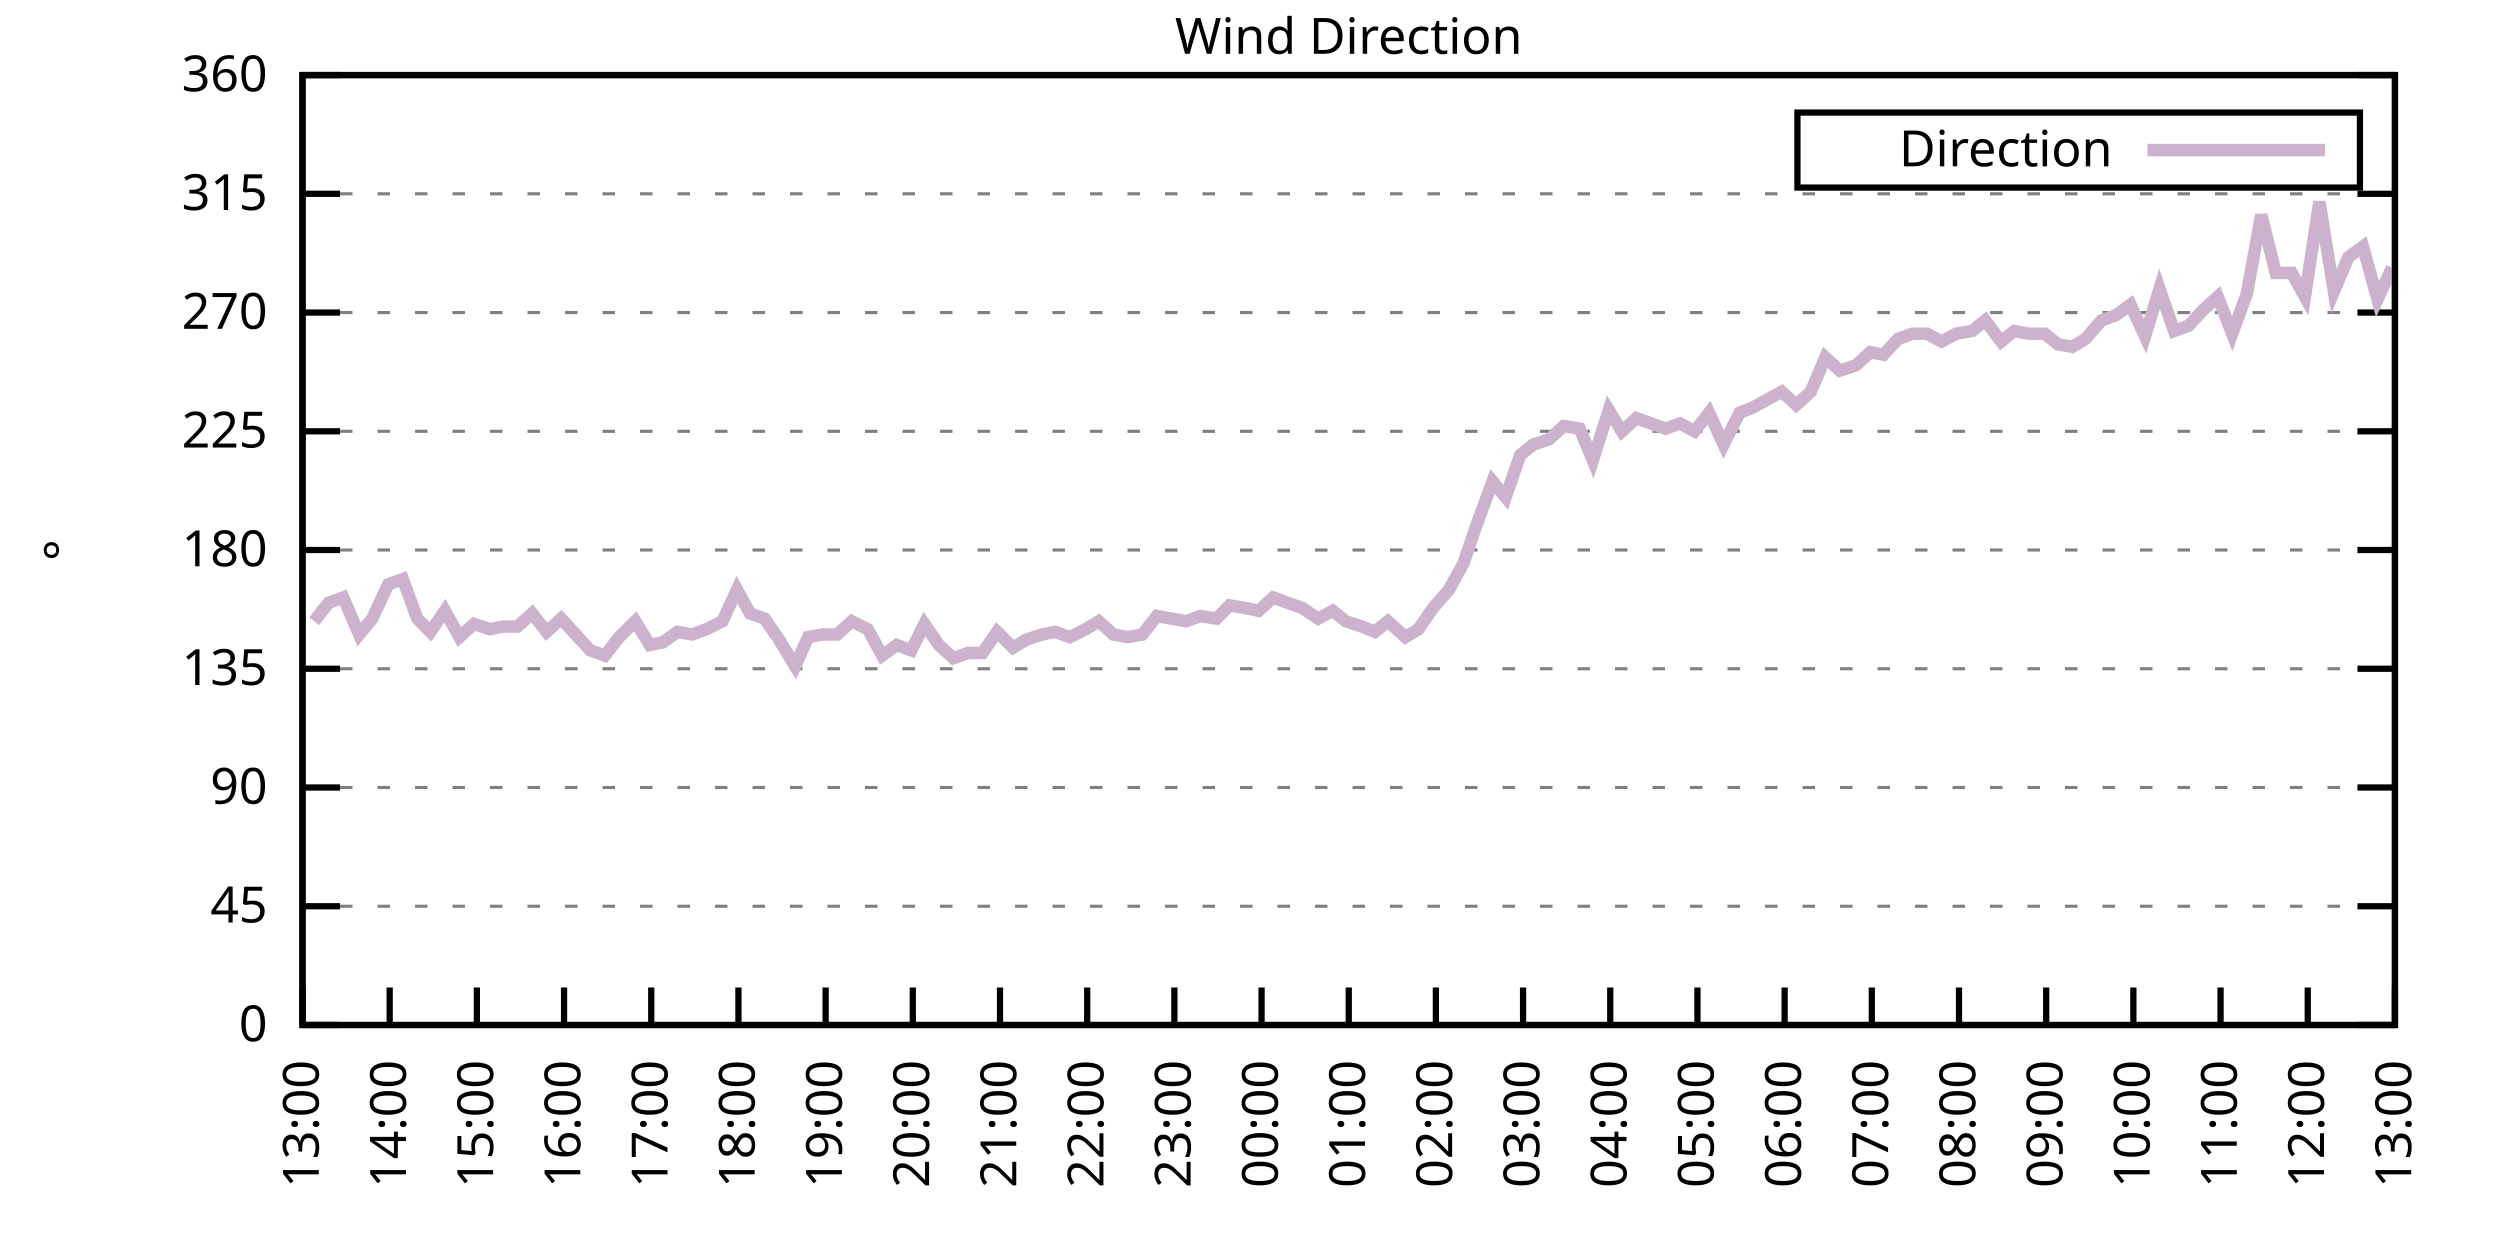
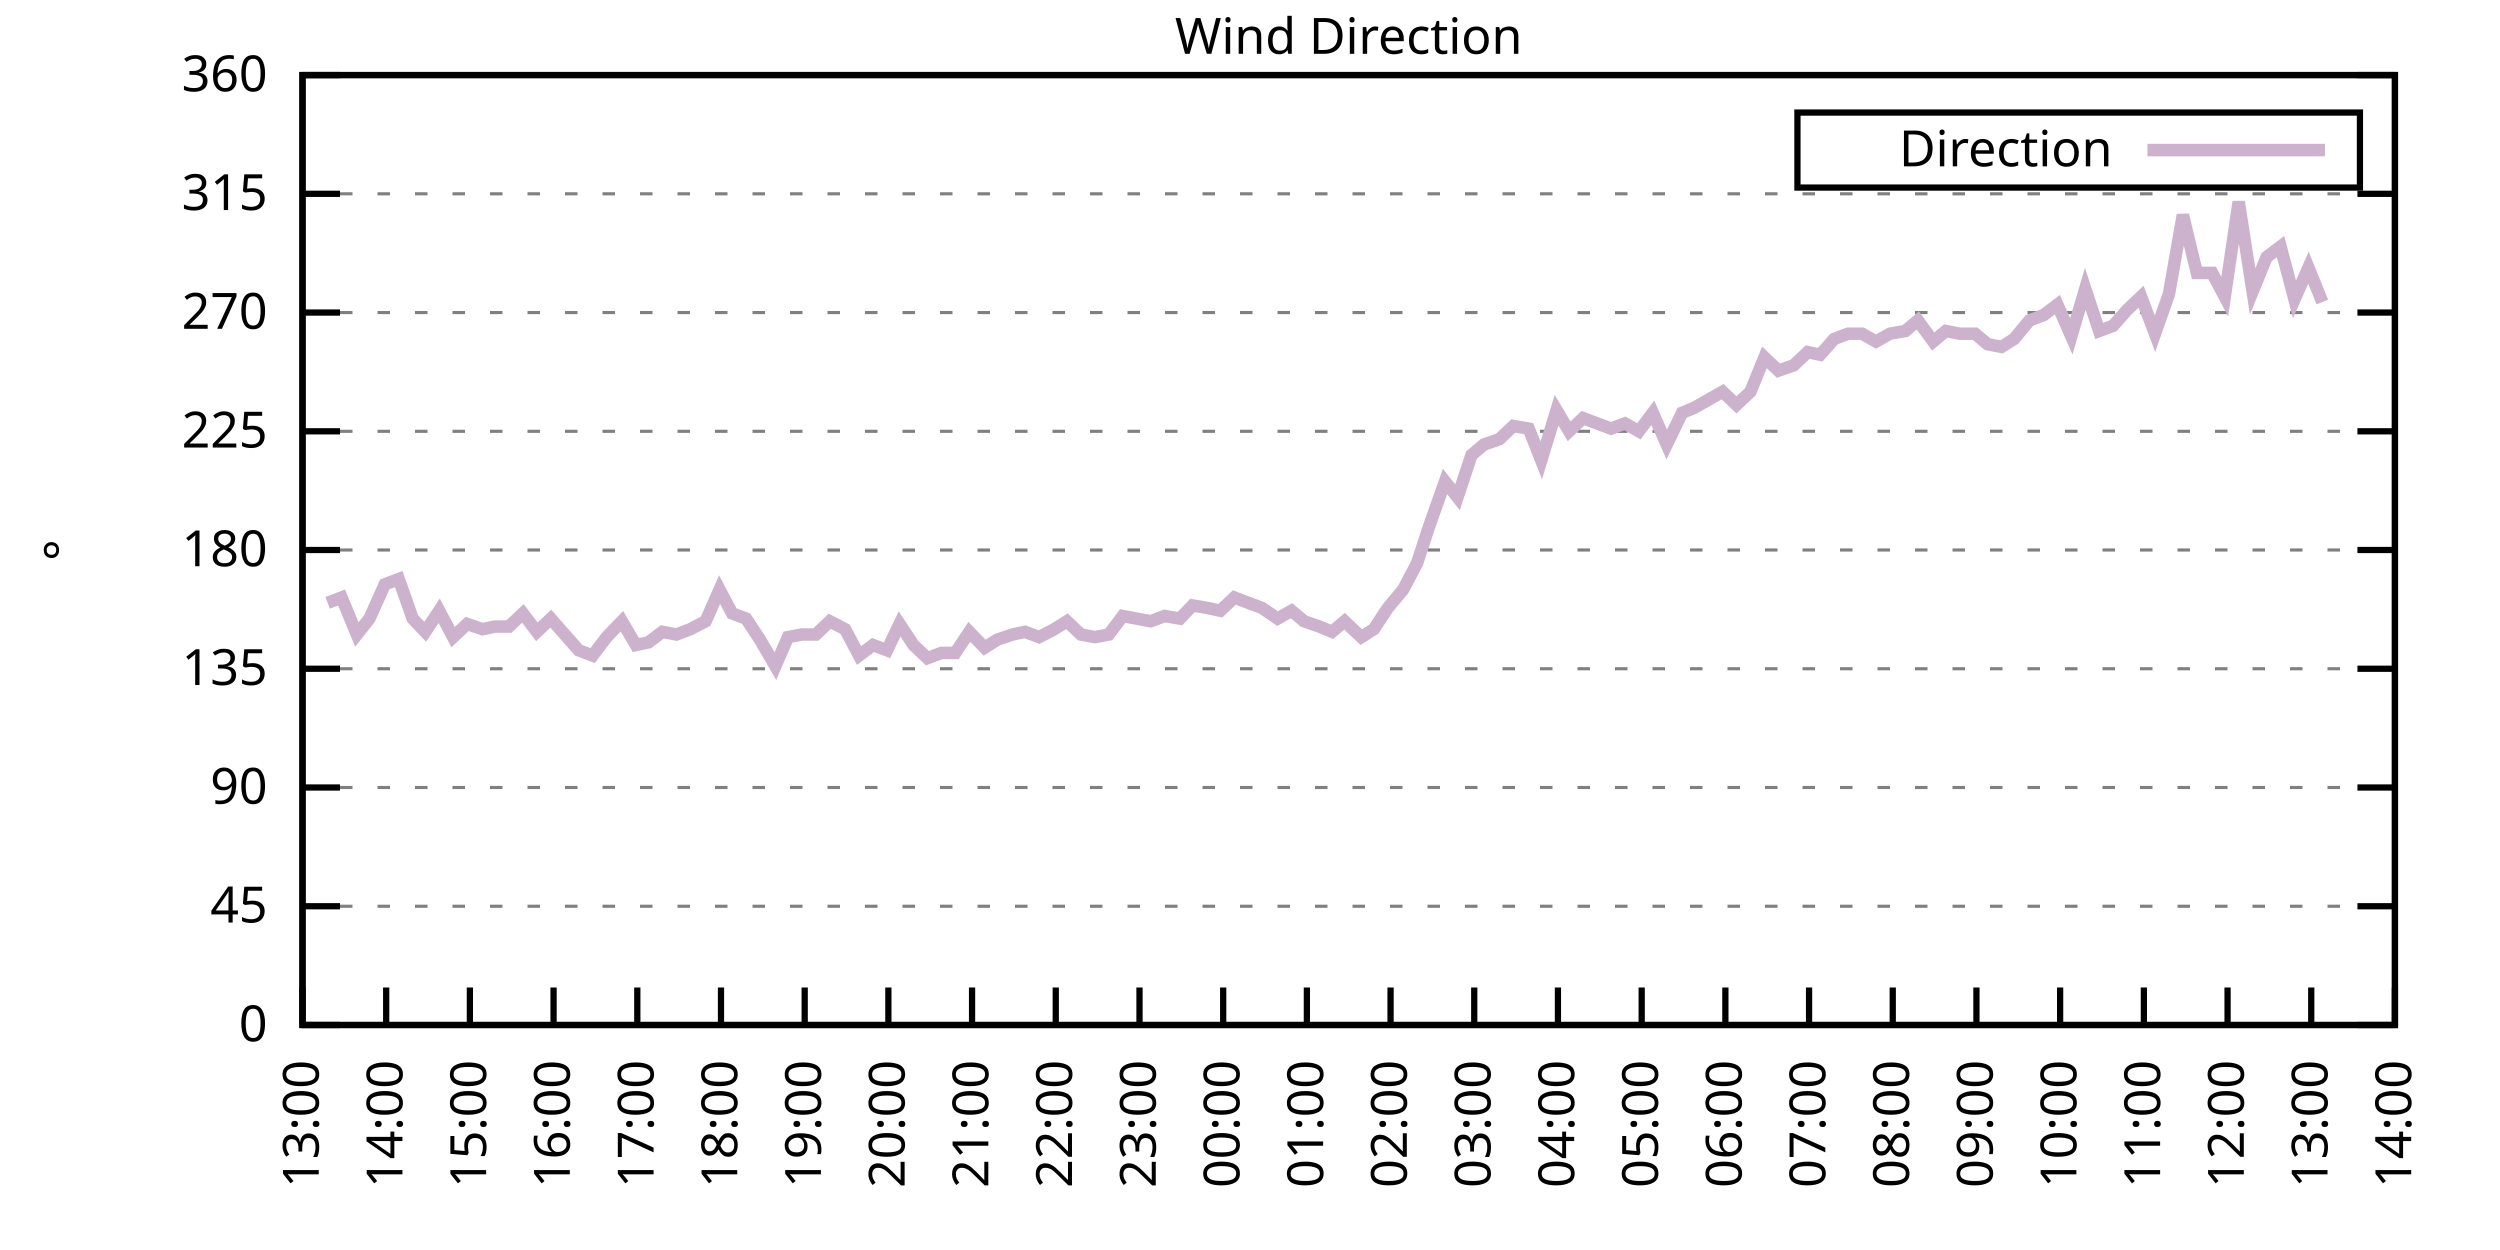
<svg xmlns="http://www.w3.org/2000/svg" xmlns:xlink="http://www.w3.org/1999/xlink" width="400" height="200" viewBox="0 0 400 200">
  <g id="gnuplot_canvas">
    <rect x="0" y="0" width="400" height="200" fill="none" />
    <defs>
      <circle id="gpDot" r="0.5" stroke-width="0.5" stroke="currentColor" />
      <path id="gpPt0" stroke-width="0.333" stroke="currentColor" d="M-1,0 h2 M0,-1 v2" />
      <path id="gpPt1" stroke-width="0.333" stroke="currentColor" d="M-1,-1 L1,1 M1,-1 L-1,1" />
      <path id="gpPt2" stroke-width="0.333" stroke="currentColor" d="M-1,0 L1,0 M0,-1 L0,1 M-1,-1 L1,1 M-1,1 L1,-1" />
      <rect id="gpPt3" stroke-width="0.333" stroke="currentColor" x="-1" y="-1" width="2" height="2" />
      <rect id="gpPt4" stroke-width="0.333" stroke="currentColor" fill="currentColor" x="-1" y="-1" width="2" height="2" />
      <circle id="gpPt5" stroke-width="0.333" stroke="currentColor" cx="0" cy="0" r="1" />
      <use xlink:href="#gpPt5" id="gpPt6" fill="currentColor" stroke="none" />
      <path id="gpPt7" stroke-width="0.333" stroke="currentColor" d="M0,-1.33 L-1.33,0.67 L1.33,0.67 z" />
      <use xlink:href="#gpPt7" id="gpPt8" fill="currentColor" stroke="none" />
      <use xlink:href="#gpPt7" id="gpPt9" stroke="currentColor" transform="rotate(180)" />
      <use xlink:href="#gpPt9" id="gpPt10" fill="currentColor" stroke="none" />
      <use xlink:href="#gpPt3" id="gpPt11" stroke="currentColor" transform="rotate(45)" />
      <use xlink:href="#gpPt11" id="gpPt12" fill="currentColor" stroke="none" />
      <path id="gpPt13" stroke-width="0.333" stroke="currentColor" d="M0,1.330 L1.265,0.411 L0.782,-1.067 L-0.782,-1.076 L-1.265,0.411 z" />
      <use xlink:href="#gpPt13" id="gpPt14" fill="currentColor" stroke="none" />
      <filter id="textbox" filterUnits="objectBoundingBox" x="0" y="0" height="1" width="1">
        <feFlood flood-color="white" flood-opacity="1" result="bgnd" />
        <feComposite in="SourceGraphic" in2="bgnd" operator="atop" />
      </filter>
      <filter id="greybox" filterUnits="objectBoundingBox" x="0" y="0" height="1" width="1">
        <feFlood flood-color="lightgrey" flood-opacity="1" result="grey" />
        <feComposite in="SourceGraphic" in2="grey" operator="atop" />
      </filter>
    </defs>
    <g fill="none" color="white" stroke="currentColor" stroke-width="1.00" stroke-linecap="butt" stroke-linejoin="miter">
</g>
    <g fill="none" color="black" stroke="currentColor" stroke-width="1.00" stroke-linecap="butt" stroke-linejoin="miter">
      <g stroke="none" shape-rendering="crispEdges">
        <polygon fill="rgb(255, 255, 255)" points="48.40,164.00 383.18,164.00 383.18,12.02 48.40,12.02 " />
      </g>
    </g>
    <g fill="none" color="black" stroke="currentColor" stroke-width="1.00" stroke-linecap="butt" stroke-linejoin="miter">
</g>
    <g fill="none" color="black" stroke="black" stroke-width="0.50" stroke-linecap="butt" stroke-linejoin="miter">
</g>
    <g fill="none" color="gray" stroke="currentColor" stroke-width="0.50" stroke-linecap="butt" stroke-linejoin="miter">
      <path stroke="gray" stroke-dasharray="2,4" class="gridline" d="M48.40,164.00 L383.19,164.00  " />
    </g>
    <g fill="none" color="gray" stroke="gray" stroke-width="1.00" stroke-linecap="butt" stroke-linejoin="miter">
</g>
    <g fill="none" color="black" stroke="currentColor" stroke-width="1.00" stroke-linecap="butt" stroke-linejoin="miter">
      <path stroke="black" d="M48.40,164.00 L54.40,164.00 M383.19,164.00 L377.19,164.00  " />
      <g transform="translate(42.80,166.60)" stroke="none" fill="black" font-family="Sans" font-size="8.00" text-anchor="end">
        <text>
          <tspan font-family="Sans"> 0</tspan>
        </text>
      </g>
    </g>
    <g fill="none" color="black" stroke="currentColor" stroke-width="1.00" stroke-linecap="butt" stroke-linejoin="miter">
</g>
    <g fill="none" color="black" stroke="black" stroke-width="0.50" stroke-linecap="butt" stroke-linejoin="miter">
</g>
    <g fill="none" color="gray" stroke="currentColor" stroke-width="0.50" stroke-linecap="butt" stroke-linejoin="miter">
      <path stroke="gray" stroke-dasharray="2,4" class="gridline" d="M48.40,145.00 L383.19,145.00  " />
    </g>
    <g fill="none" color="gray" stroke="gray" stroke-width="1.00" stroke-linecap="butt" stroke-linejoin="miter">
</g>
    <g fill="none" color="black" stroke="currentColor" stroke-width="1.00" stroke-linecap="butt" stroke-linejoin="miter">
      <path stroke="black" d="M48.40,145.00 L54.40,145.00 M383.19,145.00 L377.19,145.00  " />
      <g transform="translate(42.80,147.60)" stroke="none" fill="black" font-family="Sans" font-size="8.00" text-anchor="end">
        <text>
          <tspan font-family="Sans"> 45</tspan>
        </text>
      </g>
    </g>
    <g fill="none" color="black" stroke="currentColor" stroke-width="1.00" stroke-linecap="butt" stroke-linejoin="miter">
</g>
    <g fill="none" color="black" stroke="black" stroke-width="0.50" stroke-linecap="butt" stroke-linejoin="miter">
</g>
    <g fill="none" color="gray" stroke="currentColor" stroke-width="0.50" stroke-linecap="butt" stroke-linejoin="miter">
      <path stroke="gray" stroke-dasharray="2,4" class="gridline" d="M48.40,126.00 L383.19,126.00  " />
    </g>
    <g fill="none" color="gray" stroke="gray" stroke-width="1.00" stroke-linecap="butt" stroke-linejoin="miter">
</g>
    <g fill="none" color="black" stroke="currentColor" stroke-width="1.00" stroke-linecap="butt" stroke-linejoin="miter">
      <path stroke="black" d="M48.40,126.00 L54.40,126.00 M383.19,126.00 L377.19,126.00  " />
      <g transform="translate(42.80,128.60)" stroke="none" fill="black" font-family="Sans" font-size="8.00" text-anchor="end">
        <text>
          <tspan font-family="Sans"> 90</tspan>
        </text>
      </g>
    </g>
    <g fill="none" color="black" stroke="currentColor" stroke-width="1.00" stroke-linecap="butt" stroke-linejoin="miter">
</g>
    <g fill="none" color="black" stroke="black" stroke-width="0.50" stroke-linecap="butt" stroke-linejoin="miter">
</g>
    <g fill="none" color="gray" stroke="currentColor" stroke-width="0.50" stroke-linecap="butt" stroke-linejoin="miter">
      <path stroke="gray" stroke-dasharray="2,4" class="gridline" d="M48.40,107.00 L383.19,107.00  " />
    </g>
    <g fill="none" color="gray" stroke="gray" stroke-width="1.00" stroke-linecap="butt" stroke-linejoin="miter">
</g>
    <g fill="none" color="black" stroke="currentColor" stroke-width="1.00" stroke-linecap="butt" stroke-linejoin="miter">
      <path stroke="black" d="M48.40,107.00 L54.40,107.00 M383.19,107.00 L377.19,107.00  " />
      <g transform="translate(42.80,109.60)" stroke="none" fill="black" font-family="Sans" font-size="8.00" text-anchor="end">
        <text>
          <tspan font-family="Sans"> 135</tspan>
        </text>
      </g>
    </g>
    <g fill="none" color="black" stroke="currentColor" stroke-width="1.00" stroke-linecap="butt" stroke-linejoin="miter">
</g>
    <g fill="none" color="black" stroke="black" stroke-width="0.50" stroke-linecap="butt" stroke-linejoin="miter">
</g>
    <g fill="none" color="gray" stroke="currentColor" stroke-width="0.50" stroke-linecap="butt" stroke-linejoin="miter">
      <path stroke="gray" stroke-dasharray="2,4" class="gridline" d="M48.40,88.00 L383.19,88.00  " />
    </g>
    <g fill="none" color="gray" stroke="gray" stroke-width="1.00" stroke-linecap="butt" stroke-linejoin="miter">
</g>
    <g fill="none" color="black" stroke="currentColor" stroke-width="1.00" stroke-linecap="butt" stroke-linejoin="miter">
      <path stroke="black" d="M48.40,88.00 L54.40,88.00 M383.19,88.00 L377.19,88.00  " />
      <g transform="translate(42.80,90.60)" stroke="none" fill="black" font-family="Sans" font-size="8.00" text-anchor="end">
        <text>
          <tspan font-family="Sans"> 180</tspan>
        </text>
      </g>
    </g>
    <g fill="none" color="black" stroke="currentColor" stroke-width="1.00" stroke-linecap="butt" stroke-linejoin="miter">
</g>
    <g fill="none" color="black" stroke="black" stroke-width="0.50" stroke-linecap="butt" stroke-linejoin="miter">
</g>
    <g fill="none" color="gray" stroke="currentColor" stroke-width="0.50" stroke-linecap="butt" stroke-linejoin="miter">
      <path stroke="gray" stroke-dasharray="2,4" class="gridline" d="M48.40,69.01 L383.19,69.01  " />
    </g>
    <g fill="none" color="gray" stroke="gray" stroke-width="1.00" stroke-linecap="butt" stroke-linejoin="miter">
</g>
    <g fill="none" color="black" stroke="currentColor" stroke-width="1.00" stroke-linecap="butt" stroke-linejoin="miter">
      <path stroke="black" d="M48.40,69.01 L54.40,69.01 M383.19,69.01 L377.19,69.01  " />
      <g transform="translate(42.80,71.61)" stroke="none" fill="black" font-family="Sans" font-size="8.00" text-anchor="end">
        <text>
          <tspan font-family="Sans"> 225</tspan>
        </text>
      </g>
    </g>
    <g fill="none" color="black" stroke="currentColor" stroke-width="1.00" stroke-linecap="butt" stroke-linejoin="miter">
</g>
    <g fill="none" color="black" stroke="black" stroke-width="0.50" stroke-linecap="butt" stroke-linejoin="miter">
</g>
    <g fill="none" color="gray" stroke="currentColor" stroke-width="0.50" stroke-linecap="butt" stroke-linejoin="miter">
      <path stroke="gray" stroke-dasharray="2,4" class="gridline" d="M48.40,50.01 L383.19,50.01  " />
    </g>
    <g fill="none" color="gray" stroke="gray" stroke-width="1.00" stroke-linecap="butt" stroke-linejoin="miter">
</g>
    <g fill="none" color="black" stroke="currentColor" stroke-width="1.00" stroke-linecap="butt" stroke-linejoin="miter">
      <path stroke="black" d="M48.40,50.01 L54.40,50.01 M383.19,50.01 L377.19,50.01  " />
      <g transform="translate(42.80,52.61)" stroke="none" fill="black" font-family="Sans" font-size="8.00" text-anchor="end">
        <text>
          <tspan font-family="Sans"> 270</tspan>
        </text>
      </g>
    </g>
    <g fill="none" color="black" stroke="currentColor" stroke-width="1.00" stroke-linecap="butt" stroke-linejoin="miter">
</g>
    <g fill="none" color="black" stroke="black" stroke-width="0.50" stroke-linecap="butt" stroke-linejoin="miter">
</g>
    <g fill="none" color="gray" stroke="currentColor" stroke-width="0.50" stroke-linecap="butt" stroke-linejoin="miter">
      <path stroke="gray" stroke-dasharray="2,4" class="gridline" d="M48.40,31.01 L383.19,31.01  " />
    </g>
    <g fill="none" color="gray" stroke="gray" stroke-width="1.00" stroke-linecap="butt" stroke-linejoin="miter">
</g>
    <g fill="none" color="black" stroke="currentColor" stroke-width="1.00" stroke-linecap="butt" stroke-linejoin="miter">
      <path stroke="black" d="M48.40,31.01 L54.40,31.01 M383.19,31.01 L377.19,31.01  " />
      <g transform="translate(42.80,33.61)" stroke="none" fill="black" font-family="Sans" font-size="8.00" text-anchor="end">
        <text>
          <tspan font-family="Sans"> 315</tspan>
        </text>
      </g>
    </g>
    <g fill="none" color="black" stroke="currentColor" stroke-width="1.00" stroke-linecap="butt" stroke-linejoin="miter">
</g>
    <g fill="none" color="black" stroke="black" stroke-width="0.50" stroke-linecap="butt" stroke-linejoin="miter">
</g>
    <g fill="none" color="gray" stroke="currentColor" stroke-width="0.50" stroke-linecap="butt" stroke-linejoin="miter">
      <path stroke="gray" stroke-dasharray="2,4" class="gridline" d="M48.40,12.01 L383.19,12.01  " />
    </g>
    <g fill="none" color="gray" stroke="gray" stroke-width="1.00" stroke-linecap="butt" stroke-linejoin="miter">
</g>
    <g fill="none" color="black" stroke="currentColor" stroke-width="1.00" stroke-linecap="butt" stroke-linejoin="miter">
      <path stroke="black" d="M48.40,12.01 L54.40,12.01 M383.19,12.01 L377.19,12.01  " />
      <g transform="translate(42.80,14.61)" stroke="none" fill="black" font-family="Sans" font-size="8.00" text-anchor="end">
        <text>
          <tspan font-family="Sans"> 360</tspan>
        </text>
      </g>
    </g>
    <g fill="none" color="black" stroke="currentColor" stroke-width="1.00" stroke-linecap="butt" stroke-linejoin="miter">
      <path stroke="black" d="M48.40,164.00 L48.40,158.00  " />
      <g transform="translate(51.00,169.60) rotate(270.00)" stroke="none" fill="black" font-family="Sans" font-size="8.00" text-anchor="end">
        <text>
          <tspan font-family="Sans">13:00</tspan>
        </text>
      </g>
    </g>
    <g fill="none" color="black" stroke="currentColor" stroke-width="1.00" stroke-linecap="butt" stroke-linejoin="miter">
-       <path stroke="black" d="M62.35,164.00 L62.35,158.00  " />
-       <g transform="translate(64.95,169.60) rotate(270.00)" stroke="none" fill="black" font-family="Sans" font-size="8.00" text-anchor="end">
+       <path stroke="black" d="M61.79,164.00 L61.79,158.00  " />
+       <g transform="translate(64.39,169.60) rotate(270.00)" stroke="none" fill="black" font-family="Sans" font-size="8.00" text-anchor="end">
        <text>
          <tspan font-family="Sans">14:00</tspan>
        </text>
      </g>
    </g>
    <g fill="none" color="black" stroke="currentColor" stroke-width="1.00" stroke-linecap="butt" stroke-linejoin="miter">
-       <path stroke="black" d="M76.30,164.00 L76.30,158.00  " />
-       <g transform="translate(78.90,169.60) rotate(270.00)" stroke="none" fill="black" font-family="Sans" font-size="8.00" text-anchor="end">
+       <path stroke="black" d="M75.18,164.00 L75.18,158.00  " />
+       <g transform="translate(77.78,169.60) rotate(270.00)" stroke="none" fill="black" font-family="Sans" font-size="8.00" text-anchor="end">
        <text>
          <tspan font-family="Sans">15:00</tspan>
        </text>
      </g>
    </g>
    <g fill="none" color="black" stroke="currentColor" stroke-width="1.00" stroke-linecap="butt" stroke-linejoin="miter">
-       <path stroke="black" d="M90.25,164.00 L90.25,158.00  " />
-       <g transform="translate(92.85,169.60) rotate(270.00)" stroke="none" fill="black" font-family="Sans" font-size="8.00" text-anchor="end">
+       <path stroke="black" d="M88.57,164.00 L88.57,158.00  " />
+       <g transform="translate(91.17,169.60) rotate(270.00)" stroke="none" fill="black" font-family="Sans" font-size="8.00" text-anchor="end">
        <text>
          <tspan font-family="Sans">16:00</tspan>
        </text>
      </g>
    </g>
    <g fill="none" color="black" stroke="currentColor" stroke-width="1.00" stroke-linecap="butt" stroke-linejoin="miter">
-       <path stroke="black" d="M104.20,164.00 L104.20,158.00  " />
-       <g transform="translate(106.80,169.60) rotate(270.00)" stroke="none" fill="black" font-family="Sans" font-size="8.00" text-anchor="end">
+       <path stroke="black" d="M101.97,164.00 L101.97,158.00  " />
+       <g transform="translate(104.57,169.60) rotate(270.00)" stroke="none" fill="black" font-family="Sans" font-size="8.00" text-anchor="end">
        <text>
          <tspan font-family="Sans">17:00</tspan>
        </text>
      </g>
    </g>
    <g fill="none" color="black" stroke="currentColor" stroke-width="1.00" stroke-linecap="butt" stroke-linejoin="miter">
-       <path stroke="black" d="M118.15,164.00 L118.15,158.00  " />
-       <g transform="translate(120.75,169.60) rotate(270.00)" stroke="none" fill="black" font-family="Sans" font-size="8.00" text-anchor="end">
+       <path stroke="black" d="M115.36,164.00 L115.36,158.00  " />
+       <g transform="translate(117.96,169.60) rotate(270.00)" stroke="none" fill="black" font-family="Sans" font-size="8.00" text-anchor="end">
        <text>
          <tspan font-family="Sans">18:00</tspan>
        </text>
      </g>
    </g>
    <g fill="none" color="black" stroke="currentColor" stroke-width="1.00" stroke-linecap="butt" stroke-linejoin="miter">
-       <path stroke="black" d="M132.10,164.00 L132.10,158.00  " />
-       <g transform="translate(134.70,169.60) rotate(270.00)" stroke="none" fill="black" font-family="Sans" font-size="8.00" text-anchor="end">
+       <path stroke="black" d="M128.75,164.00 L128.75,158.00  " />
+       <g transform="translate(131.35,169.60) rotate(270.00)" stroke="none" fill="black" font-family="Sans" font-size="8.00" text-anchor="end">
        <text>
          <tspan font-family="Sans">19:00</tspan>
        </text>
      </g>
    </g>
    <g fill="none" color="black" stroke="currentColor" stroke-width="1.00" stroke-linecap="butt" stroke-linejoin="miter">
-       <path stroke="black" d="M146.05,164.00 L146.05,158.00  " />
-       <g transform="translate(148.65,169.60) rotate(270.00)" stroke="none" fill="black" font-family="Sans" font-size="8.00" text-anchor="end">
+       <path stroke="black" d="M142.14,164.00 L142.14,158.00  " />
+       <g transform="translate(144.74,169.60) rotate(270.00)" stroke="none" fill="black" font-family="Sans" font-size="8.00" text-anchor="end">
        <text>
          <tspan font-family="Sans">20:00</tspan>
        </text>
      </g>
    </g>
    <g fill="none" color="black" stroke="currentColor" stroke-width="1.00" stroke-linecap="butt" stroke-linejoin="miter">
-       <path stroke="black" d="M160.00,164.00 L160.00,158.00  " />
-       <g transform="translate(162.60,169.60) rotate(270.00)" stroke="none" fill="black" font-family="Sans" font-size="8.00" text-anchor="end">
+       <path stroke="black" d="M155.53,164.00 L155.53,158.00  " />
+       <g transform="translate(158.13,169.60) rotate(270.00)" stroke="none" fill="black" font-family="Sans" font-size="8.00" text-anchor="end">
        <text>
          <tspan font-family="Sans">21:00</tspan>
        </text>
      </g>
    </g>
    <g fill="none" color="black" stroke="currentColor" stroke-width="1.00" stroke-linecap="butt" stroke-linejoin="miter">
-       <path stroke="black" d="M173.95,164.00 L173.95,158.00  " />
-       <g transform="translate(176.55,169.60) rotate(270.00)" stroke="none" fill="black" font-family="Sans" font-size="8.00" text-anchor="end">
+       <path stroke="black" d="M168.92,164.00 L168.92,158.00  " />
+       <g transform="translate(171.52,169.60) rotate(270.00)" stroke="none" fill="black" font-family="Sans" font-size="8.00" text-anchor="end">
        <text>
          <tspan font-family="Sans">22:00</tspan>
        </text>
      </g>
    </g>
    <g fill="none" color="black" stroke="currentColor" stroke-width="1.00" stroke-linecap="butt" stroke-linejoin="miter">
-       <path stroke="black" d="M187.90,164.00 L187.90,158.00  " />
-       <g transform="translate(190.50,169.60) rotate(270.00)" stroke="none" fill="black" font-family="Sans" font-size="8.00" text-anchor="end">
+       <path stroke="black" d="M182.32,164.00 L182.32,158.00  " />
+       <g transform="translate(184.92,169.60) rotate(270.00)" stroke="none" fill="black" font-family="Sans" font-size="8.00" text-anchor="end">
        <text>
          <tspan font-family="Sans">23:00</tspan>
        </text>
      </g>
    </g>
    <g fill="none" color="black" stroke="currentColor" stroke-width="1.00" stroke-linecap="butt" stroke-linejoin="miter">
-       <path stroke="black" d="M201.85,164.00 L201.85,158.00  " />
-       <g transform="translate(204.45,169.60) rotate(270.00)" stroke="none" fill="black" font-family="Sans" font-size="8.00" text-anchor="end">
+       <path stroke="black" d="M195.71,164.00 L195.71,158.00  " />
+       <g transform="translate(198.31,169.60) rotate(270.00)" stroke="none" fill="black" font-family="Sans" font-size="8.00" text-anchor="end">
        <text>
          <tspan font-family="Sans">00:00</tspan>
        </text>
      </g>
    </g>
    <g fill="none" color="black" stroke="currentColor" stroke-width="1.00" stroke-linecap="butt" stroke-linejoin="miter">
-       <path stroke="black" d="M215.80,164.00 L215.80,158.00  " />
-       <g transform="translate(218.40,169.60) rotate(270.00)" stroke="none" fill="black" font-family="Sans" font-size="8.00" text-anchor="end">
+       <path stroke="black" d="M209.10,164.00 L209.10,158.00  " />
+       <g transform="translate(211.70,169.60) rotate(270.00)" stroke="none" fill="black" font-family="Sans" font-size="8.00" text-anchor="end">
        <text>
          <tspan font-family="Sans">01:00</tspan>
        </text>
      </g>
    </g>
    <g fill="none" color="black" stroke="currentColor" stroke-width="1.00" stroke-linecap="butt" stroke-linejoin="miter">
-       <path stroke="black" d="M229.74,164.00 L229.74,158.00  " />
-       <g transform="translate(232.34,169.60) rotate(270.00)" stroke="none" fill="black" font-family="Sans" font-size="8.00" text-anchor="end">
+       <path stroke="black" d="M222.49,164.00 L222.49,158.00  " />
+       <g transform="translate(225.09,169.60) rotate(270.00)" stroke="none" fill="black" font-family="Sans" font-size="8.00" text-anchor="end">
        <text>
          <tspan font-family="Sans">02:00</tspan>
        </text>
      </g>
    </g>
    <g fill="none" color="black" stroke="currentColor" stroke-width="1.00" stroke-linecap="butt" stroke-linejoin="miter">
-       <path stroke="black" d="M243.69,164.00 L243.69,158.00  " />
-       <g transform="translate(246.29,169.60) rotate(270.00)" stroke="none" fill="black" font-family="Sans" font-size="8.00" text-anchor="end">
+       <path stroke="black" d="M235.88,164.00 L235.88,158.00  " />
+       <g transform="translate(238.48,169.60) rotate(270.00)" stroke="none" fill="black" font-family="Sans" font-size="8.00" text-anchor="end">
        <text>
          <tspan font-family="Sans">03:00</tspan>
        </text>
      </g>
    </g>
    <g fill="none" color="black" stroke="currentColor" stroke-width="1.00" stroke-linecap="butt" stroke-linejoin="miter">
-       <path stroke="black" d="M257.64,164.00 L257.64,158.00  " />
-       <g transform="translate(260.24,169.60) rotate(270.00)" stroke="none" fill="black" font-family="Sans" font-size="8.00" text-anchor="end">
+       <path stroke="black" d="M249.27,164.00 L249.27,158.00  " />
+       <g transform="translate(251.87,169.60) rotate(270.00)" stroke="none" fill="black" font-family="Sans" font-size="8.00" text-anchor="end">
        <text>
          <tspan font-family="Sans">04:00</tspan>
        </text>
      </g>
    </g>
    <g fill="none" color="black" stroke="currentColor" stroke-width="1.00" stroke-linecap="butt" stroke-linejoin="miter">
-       <path stroke="black" d="M271.59,164.00 L271.59,158.00  " />
-       <g transform="translate(274.19,169.60) rotate(270.00)" stroke="none" fill="black" font-family="Sans" font-size="8.00" text-anchor="end">
+       <path stroke="black" d="M262.67,164.00 L262.67,158.00  " />
+       <g transform="translate(265.27,169.60) rotate(270.00)" stroke="none" fill="black" font-family="Sans" font-size="8.00" text-anchor="end">
        <text>
          <tspan font-family="Sans">05:00</tspan>
        </text>
      </g>
    </g>
    <g fill="none" color="black" stroke="currentColor" stroke-width="1.00" stroke-linecap="butt" stroke-linejoin="miter">
-       <path stroke="black" d="M285.54,164.00 L285.54,158.00  " />
-       <g transform="translate(288.14,169.60) rotate(270.00)" stroke="none" fill="black" font-family="Sans" font-size="8.00" text-anchor="end">
+       <path stroke="black" d="M276.06,164.00 L276.06,158.00  " />
+       <g transform="translate(278.66,169.60) rotate(270.00)" stroke="none" fill="black" font-family="Sans" font-size="8.00" text-anchor="end">
        <text>
          <tspan font-family="Sans">06:00</tspan>
        </text>
      </g>
    </g>
    <g fill="none" color="black" stroke="currentColor" stroke-width="1.00" stroke-linecap="butt" stroke-linejoin="miter">
-       <path stroke="black" d="M299.49,164.00 L299.49,158.00  " />
-       <g transform="translate(302.09,169.60) rotate(270.00)" stroke="none" fill="black" font-family="Sans" font-size="8.00" text-anchor="end">
+       <path stroke="black" d="M289.45,164.00 L289.45,158.00  " />
+       <g transform="translate(292.05,169.60) rotate(270.00)" stroke="none" fill="black" font-family="Sans" font-size="8.00" text-anchor="end">
        <text>
          <tspan font-family="Sans">07:00</tspan>
        </text>
      </g>
    </g>
    <g fill="none" color="black" stroke="currentColor" stroke-width="1.00" stroke-linecap="butt" stroke-linejoin="miter">
-       <path stroke="black" d="M313.44,164.00 L313.44,158.00  " />
-       <g transform="translate(316.04,169.60) rotate(270.00)" stroke="none" fill="black" font-family="Sans" font-size="8.00" text-anchor="end">
+       <path stroke="black" d="M302.84,164.00 L302.84,158.00  " />
+       <g transform="translate(305.44,169.60) rotate(270.00)" stroke="none" fill="black" font-family="Sans" font-size="8.00" text-anchor="end">
        <text>
          <tspan font-family="Sans">08:00</tspan>
        </text>
      </g>
    </g>
    <g fill="none" color="black" stroke="currentColor" stroke-width="1.00" stroke-linecap="butt" stroke-linejoin="miter">
-       <path stroke="black" d="M327.39,164.00 L327.39,158.00  " />
-       <g transform="translate(329.99,169.60) rotate(270.00)" stroke="none" fill="black" font-family="Sans" font-size="8.00" text-anchor="end">
+       <path stroke="black" d="M316.23,164.00 L316.23,158.00  " />
+       <g transform="translate(318.83,169.60) rotate(270.00)" stroke="none" fill="black" font-family="Sans" font-size="8.00" text-anchor="end">
        <text>
          <tspan font-family="Sans">09:00</tspan>
        </text>
      </g>
    </g>
    <g fill="none" color="black" stroke="currentColor" stroke-width="1.00" stroke-linecap="butt" stroke-linejoin="miter">
-       <path stroke="black" d="M341.34,164.00 L341.34,158.00  " />
-       <g transform="translate(343.94,169.60) rotate(270.00)" stroke="none" fill="black" font-family="Sans" font-size="8.00" text-anchor="end">
+       <path stroke="black" d="M329.62,164.00 L329.62,158.00  " />
+       <g transform="translate(332.22,169.60) rotate(270.00)" stroke="none" fill="black" font-family="Sans" font-size="8.00" text-anchor="end">
        <text>
          <tspan font-family="Sans">10:00</tspan>
        </text>
      </g>
    </g>
    <g fill="none" color="black" stroke="currentColor" stroke-width="1.00" stroke-linecap="butt" stroke-linejoin="miter">
-       <path stroke="black" d="M355.29,164.00 L355.29,158.00  " />
-       <g transform="translate(357.89,169.60) rotate(270.00)" stroke="none" fill="black" font-family="Sans" font-size="8.00" text-anchor="end">
+       <path stroke="black" d="M343.02,164.00 L343.02,158.00  " />
+       <g transform="translate(345.62,169.60) rotate(270.00)" stroke="none" fill="black" font-family="Sans" font-size="8.00" text-anchor="end">
        <text>
          <tspan font-family="Sans">11:00</tspan>
        </text>
      </g>
    </g>
    <g fill="none" color="black" stroke="currentColor" stroke-width="1.00" stroke-linecap="butt" stroke-linejoin="miter">
-       <path stroke="black" d="M369.24,164.00 L369.24,158.00  " />
-       <g transform="translate(371.84,169.60) rotate(270.00)" stroke="none" fill="black" font-family="Sans" font-size="8.00" text-anchor="end">
+       <path stroke="black" d="M356.41,164.00 L356.41,158.00  " />
+       <g transform="translate(359.01,169.60) rotate(270.00)" stroke="none" fill="black" font-family="Sans" font-size="8.00" text-anchor="end">
        <text>
          <tspan font-family="Sans">12:00</tspan>
+         </text>
+       </g>
+     </g>
+     <g fill="none" color="black" stroke="currentColor" stroke-width="1.00" stroke-linecap="butt" stroke-linejoin="miter">
+       <path stroke="black" d="M369.80,164.00 L369.80,158.00  " />
+       <g transform="translate(372.40,169.60) rotate(270.00)" stroke="none" fill="black" font-family="Sans" font-size="8.00" text-anchor="end">
+         <text>
+           <tspan font-family="Sans">13:00</tspan>
        </text>
      </g>
    </g>
    <g fill="none" color="black" stroke="currentColor" stroke-width="1.00" stroke-linecap="butt" stroke-linejoin="miter">
      <path stroke="black" d="M383.19,164.00 L383.19,158.00  " />
      <g transform="translate(385.79,169.60) rotate(270.00)" stroke="none" fill="black" font-family="Sans" font-size="8.00" text-anchor="end">
        <text>
-           <tspan font-family="Sans">13:00</tspan>
+           <tspan font-family="Sans">14:00</tspan>
        </text>
      </g>
    </g>
    <g fill="none" color="black" stroke="currentColor" stroke-width="1.00" stroke-linecap="butt" stroke-linejoin="miter">
</g>
    <g fill="none" color="black" stroke="currentColor" stroke-width="1.00" stroke-linecap="butt" stroke-linejoin="miter">
      <path stroke="black" d="M48.40,12.01 L48.40,164.00 L383.19,164.00 L383.19,12.01 L48.40,12.01 Z  " />
    </g>
    <g fill="none" color="black" stroke="currentColor" stroke-width="1.00" stroke-linecap="butt" stroke-linejoin="miter">
</g>
    <g fill="none" color="black" stroke="currentColor" stroke-width="1.00" stroke-linecap="butt" stroke-linejoin="miter">
      <path stroke="black" d="M287.59,30.01 L287.59,18.01 L377.59,18.01 L377.59,30.01 L287.59,30.01 Z  " />
    </g>
    <g id="Wind_direction_plot_1">
      <g fill="none" color="white" stroke="black" stroke-width="2.00" stroke-linecap="butt" stroke-linejoin="miter">
</g>
      <g fill="none" color="black" stroke="currentColor" stroke-width="2.00" stroke-linecap="butt" stroke-linejoin="miter">
        <g transform="translate(337.99,26.61)" stroke="none" fill="black" font-family="Sans" font-size="8.00" text-anchor="end">
          <text>
            <tspan font-family="Sans">Direction</tspan>
          </text>
        </g>
      </g>
      <g fill="none" color="black" stroke="currentColor" stroke-width="2.00" stroke-linecap="butt" stroke-linejoin="miter">
-         <path stroke="rgb(204, 178, 204)" d="M343.59,24.01 L371.99,24.01 M50.26,99.40 L52.58,96.45 L54.91,95.60 L57.47,101.52 L59.56,98.98 L62.12,93.49   L64.44,92.65 L66.77,98.98 L68.86,101.09 L71.18,97.72 L73.51,101.94 L75.83,99.83 L78.39,100.67 L80.48,100.25   L82.81,100.25 L85.13,98.14 L87.46,101.09 L89.78,98.98 L92.11,101.52 L94.43,104.05 L96.76,104.89 L99.08,101.94   L101.64,99.40 L103.97,103.20 L106.06,102.78 L108.38,101.09 L110.71,101.52 L113.03,100.67 L115.59,99.40 L117.92,94.34   L120.01,98.14 L122.33,98.98 L124.66,102.36 L127.22,106.58 L129.31,101.94 L131.63,101.52 L133.96,101.52 L136.28,99.40   L138.84,100.67 L141.16,104.89 L143.49,103.20 L145.81,104.05 L147.91,99.83 L150.23,103.20 L152.56,105.31 L154.88,104.47   L157.21,104.47 L159.53,101.09 L162.09,103.63 L164.18,102.36 L166.74,101.52 L168.83,101.09 L171.16,101.94 L173.71,100.67   L175.81,99.40 L178.13,101.52 L180.46,101.94 L182.78,101.52 L185.11,98.56 L187.43,98.98 L189.76,99.40 L192.08,98.56   L194.64,98.98 L196.73,96.87 L199.29,97.29 L201.38,97.72 L203.71,95.60 L206.03,96.45 L208.36,97.29 L210.91,98.98   L213.24,97.72 L215.33,99.40 L217.89,100.25 L219.98,101.09 L222.07,99.40 L224.86,101.94 L226.95,100.67 L229.28,97.29   L231.84,94.34 L234.16,90.12 L236.02,84.63 L238.81,77.03 L240.90,79.56 L243.23,72.81 L245.32,71.12 L247.88,70.27   L250.20,68.16 L252.76,68.58 L254.85,73.65 L257.41,65.63 L259.50,69.01 L261.83,66.90 L266.48,68.58 L268.80,67.74   L271.13,69.01 L273.45,66.05 L275.78,71.12 L278.34,66.05 L280.43,65.21 L282.75,63.94 L285.08,62.67 L287.40,64.78   L289.73,62.67 L292.05,57.18 L294.38,59.30 L296.94,58.45 L299.26,56.34 L301.35,56.76 L303.68,54.23 L306.00,53.39   L308.33,53.39 L310.65,54.65 L312.98,53.39 L315.53,52.96 L317.63,51.27 L320.18,54.65 L322.28,52.96 L324.60,53.39   L327.16,53.39 L329.25,55.07 L331.58,55.50 L333.67,54.23 L336.23,51.27 L338.55,50.43 L340.88,48.74 L343.20,53.81   L345.53,46.21 L347.85,52.96 L350.18,52.12 L352.50,49.59 L354.83,47.47 L357.15,53.39 L359.48,47.05 L361.80,34.39   L364.13,43.67 L366.68,43.67 L368.78,47.47 L371.10,32.28 L373.43,46.63 L375.75,41.14 L378.08,39.45 L380.40,47.90   L382.73,42.83  " />
+         <path stroke="rgb(204, 178, 204)" d="M343.59,24.01 L371.99,24.01 M52.42,96.45 L54.65,95.60 L57.10,101.52 L59.11,98.98 L61.57,93.49 L63.80,92.65   L66.03,98.98 L68.04,101.09 L70.27,97.72 L72.50,101.94 L74.74,99.83 L77.19,100.67 L79.20,100.25 L81.43,100.25   L83.66,98.14 L85.90,101.09 L88.13,98.98 L90.36,101.52 L92.59,104.05 L94.82,104.89 L97.06,101.94 L99.51,99.40   L101.74,103.20 L103.75,102.78 L105.98,101.09 L108.22,101.52 L110.45,100.67 L112.90,99.40 L115.13,94.34 L117.14,98.14   L119.38,98.98 L121.61,102.36 L124.06,106.58 L126.07,101.94 L128.30,101.52 L130.54,101.52 L132.77,99.40 L135.22,100.67   L137.45,104.89 L139.69,103.20 L141.92,104.05 L143.93,99.83 L146.16,103.20 L148.39,105.31 L150.62,104.47 L152.85,104.47   L155.09,101.09 L157.54,103.63 L159.55,102.36 L162.01,101.52 L164.01,101.09 L166.25,101.94 L168.70,100.67 L170.71,99.40   L172.94,101.52 L175.17,101.94 L177.41,101.52 L179.64,98.56 L181.87,98.98 L184.10,99.40 L186.33,98.56 L188.79,98.98   L190.80,96.87 L193.25,97.29 L195.26,97.72 L197.49,95.60 L199.73,96.45 L201.96,97.29 L204.41,98.98 L206.64,97.72   L208.65,99.40 L211.11,100.25 L213.12,101.09 L215.13,99.40 L217.80,101.94 L219.81,100.67 L222.04,97.29 L224.50,94.34   L226.73,90.12 L228.52,84.63 L231.20,77.03 L233.20,79.56 L235.44,72.81 L237.44,71.12 L239.90,70.27 L242.13,68.16   L244.59,68.58 L246.60,73.65 L249.05,65.63 L251.06,69.01 L253.29,66.90 L257.76,68.58 L259.99,67.74 L262.22,69.01   L264.45,66.05 L266.68,71.12 L269.14,66.05 L271.15,65.21 L273.38,63.94 L275.61,62.67 L277.84,64.78 L280.07,62.67   L282.31,57.18 L284.54,59.30 L286.99,58.45 L289.23,56.34 L291.23,56.76 L293.47,54.23 L295.70,53.39 L297.93,53.39   L300.16,54.65 L302.39,53.39 L304.85,52.96 L306.86,51.27 L309.31,54.65 L311.32,52.96 L313.55,53.39 L316.01,53.39   L318.02,55.07 L320.25,55.50 L322.26,54.23 L324.71,51.27 L326.95,50.43 L329.18,48.74 L331.41,53.81 L333.64,46.21   L335.87,52.96 L338.10,52.12 L340.34,49.59 L342.57,47.47 L344.80,53.39 L347.03,47.05 L349.26,34.39 L351.50,43.67   L353.95,43.67 L355.96,47.47 L358.19,32.28 L360.42,46.63 L362.66,41.14 L364.89,39.45 L367.12,47.90 L369.35,42.83   L371.58,48.32  " />
      </g>
    </g>
    <g fill="none" color="black" stroke="currentColor" stroke-width="2.00" stroke-linecap="butt" stroke-linejoin="miter">
</g>
    <g fill="none" color="black" stroke="black" stroke-width="1.00" stroke-linecap="butt" stroke-linejoin="miter">
</g>
    <g fill="none" color="black" stroke="currentColor" stroke-width="1.00" stroke-linecap="butt" stroke-linejoin="miter">
      <path stroke="black" d="M48.40,12.01 L48.40,164.00 L383.19,164.00 L383.19,12.01 L48.40,12.01 Z  " />
      <g transform="translate(12.80,88.01) rotate(270.00)" stroke="none" fill="black" font-family="Sans" font-size="8.00" text-anchor="middle">
        <text>
          <tspan font-family="Sans">°</tspan>
        </text>
      </g>
    </g>
    <g fill="none" color="black" stroke="currentColor" stroke-width="1.00" stroke-linecap="butt" stroke-linejoin="miter">
</g>
    <g fill="none" color="black" stroke="currentColor" stroke-width="1.00" stroke-linecap="butt" stroke-linejoin="miter">
      <g transform="translate(215.79,8.61)" stroke="none" fill="black" font-family="Sans" font-size="8.00" text-anchor="middle">
        <text>
          <tspan font-family="Sans">Wind Direction</tspan>
        </text>
      </g>
    </g>
    <g fill="none" color="black" stroke="currentColor" stroke-width="1.00" stroke-linecap="butt" stroke-linejoin="miter">
</g>
  </g>
</svg>
